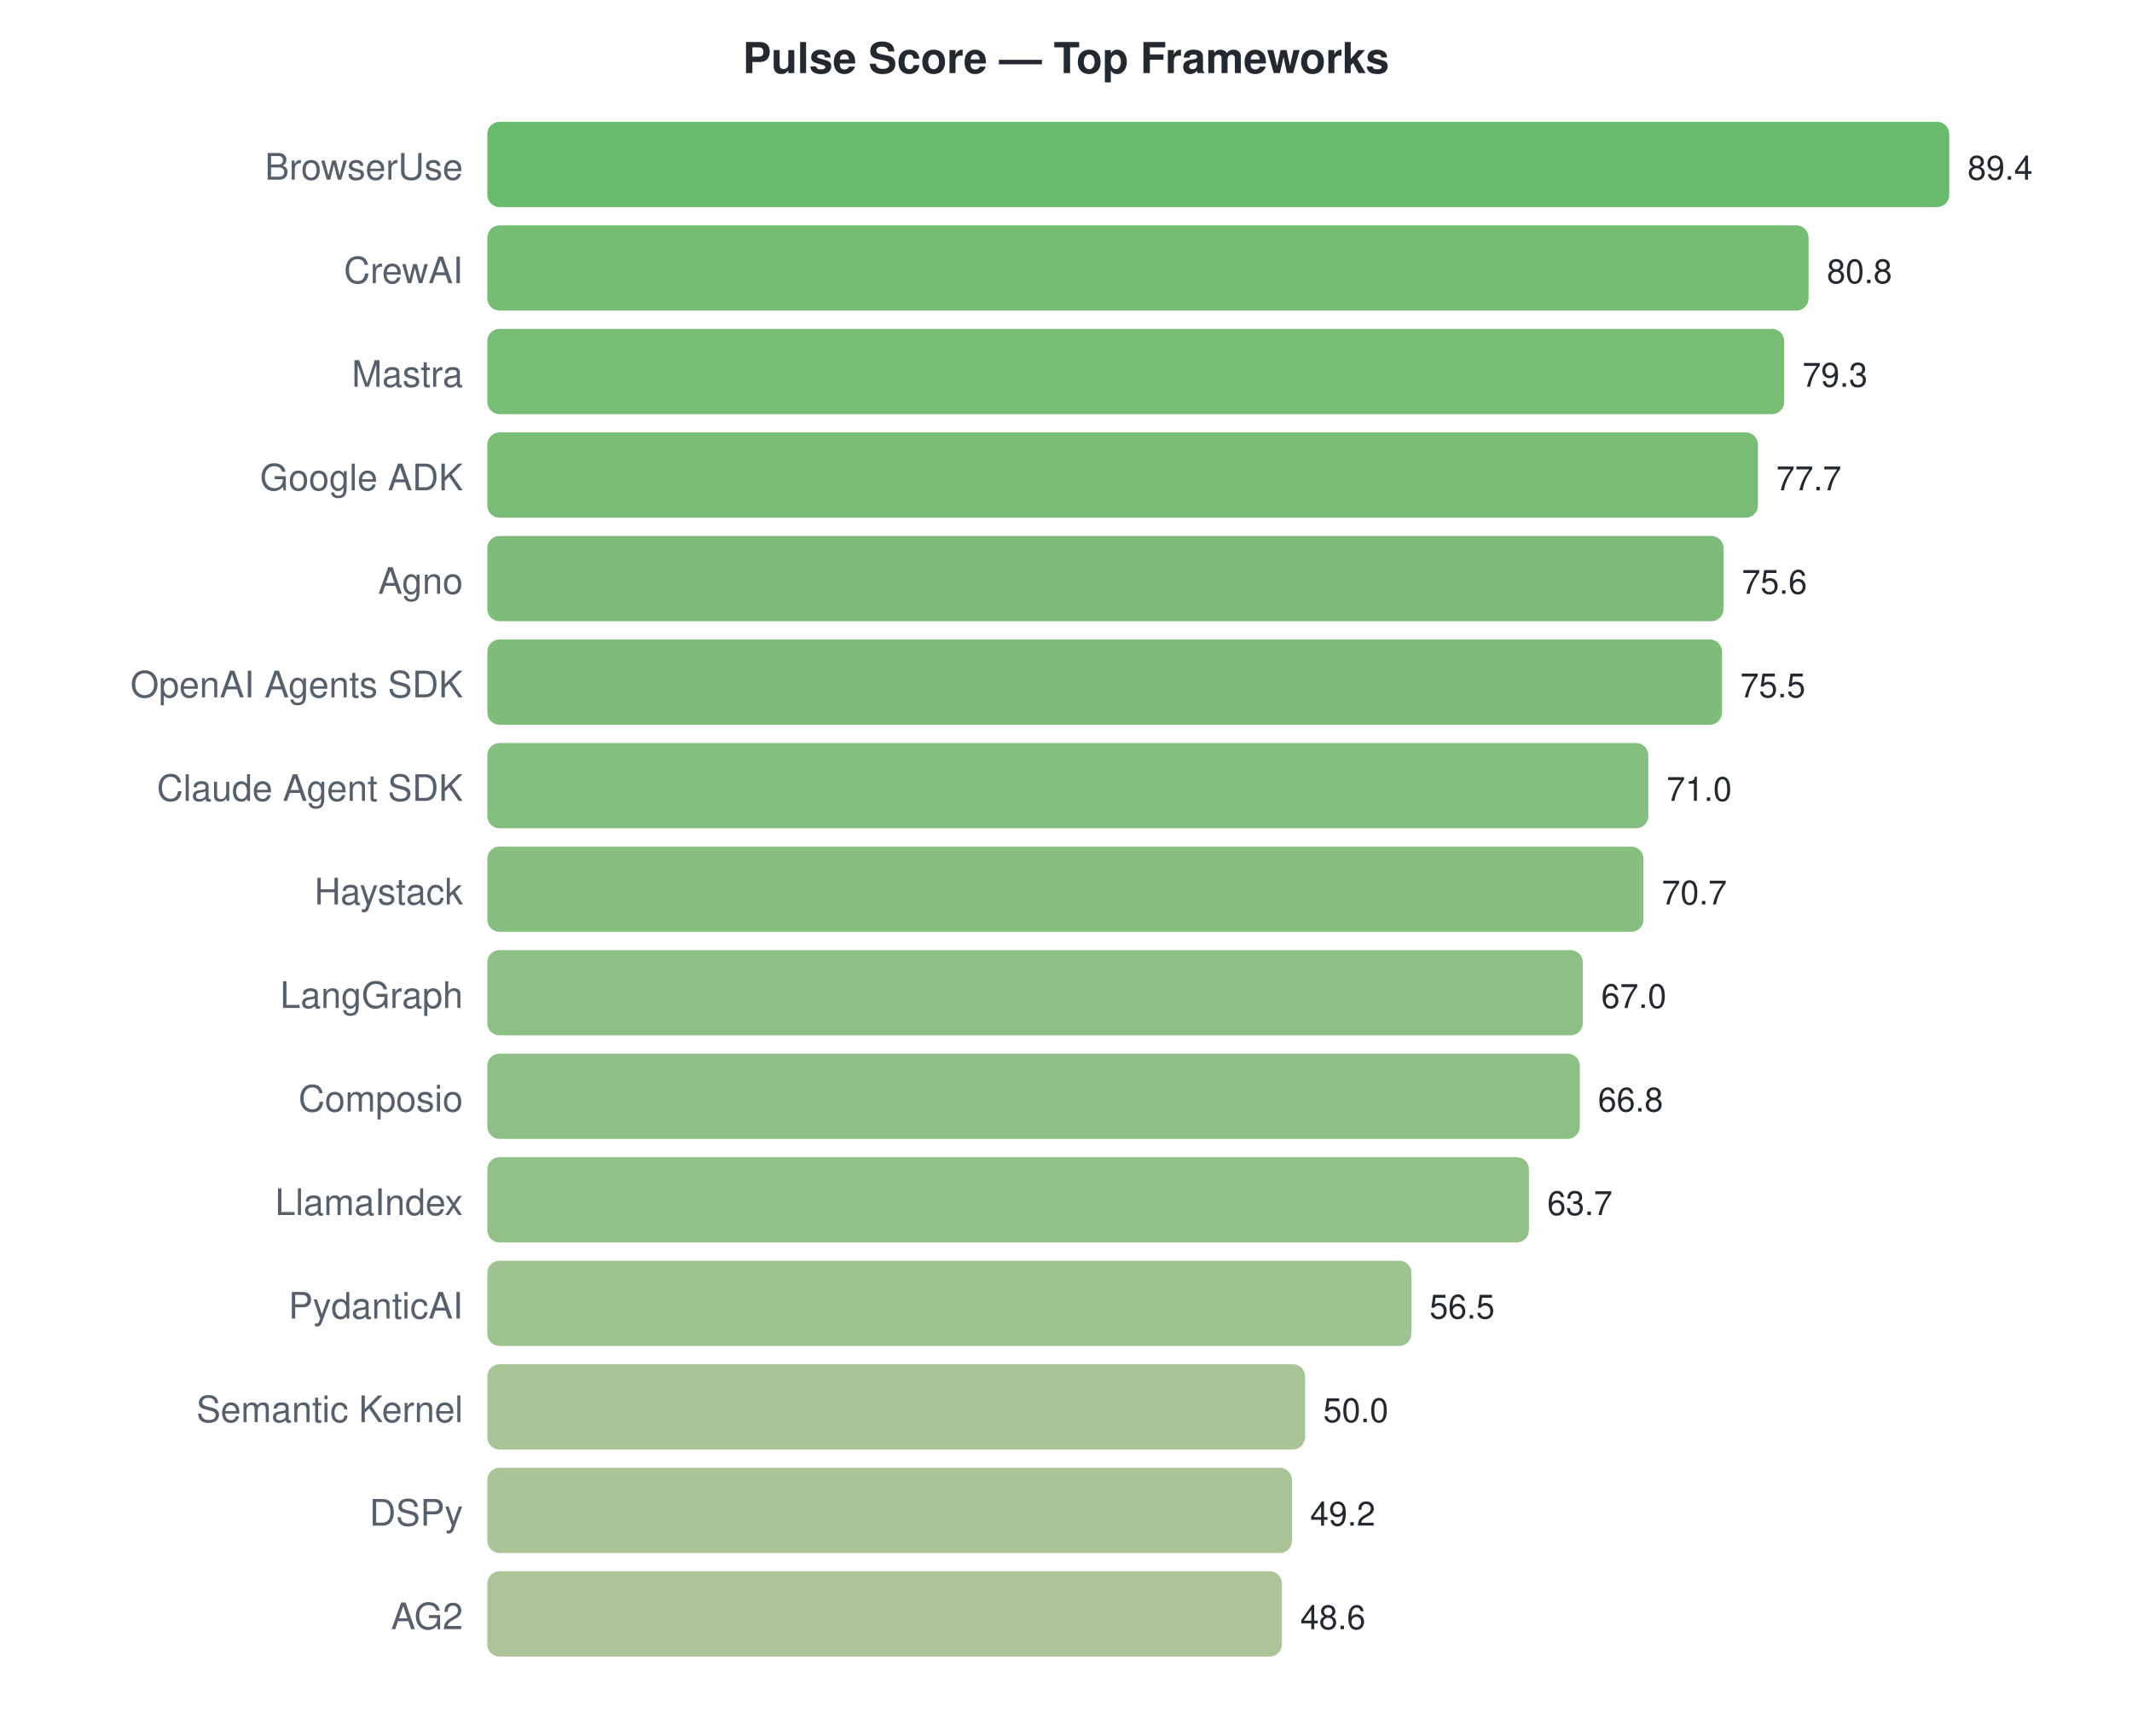
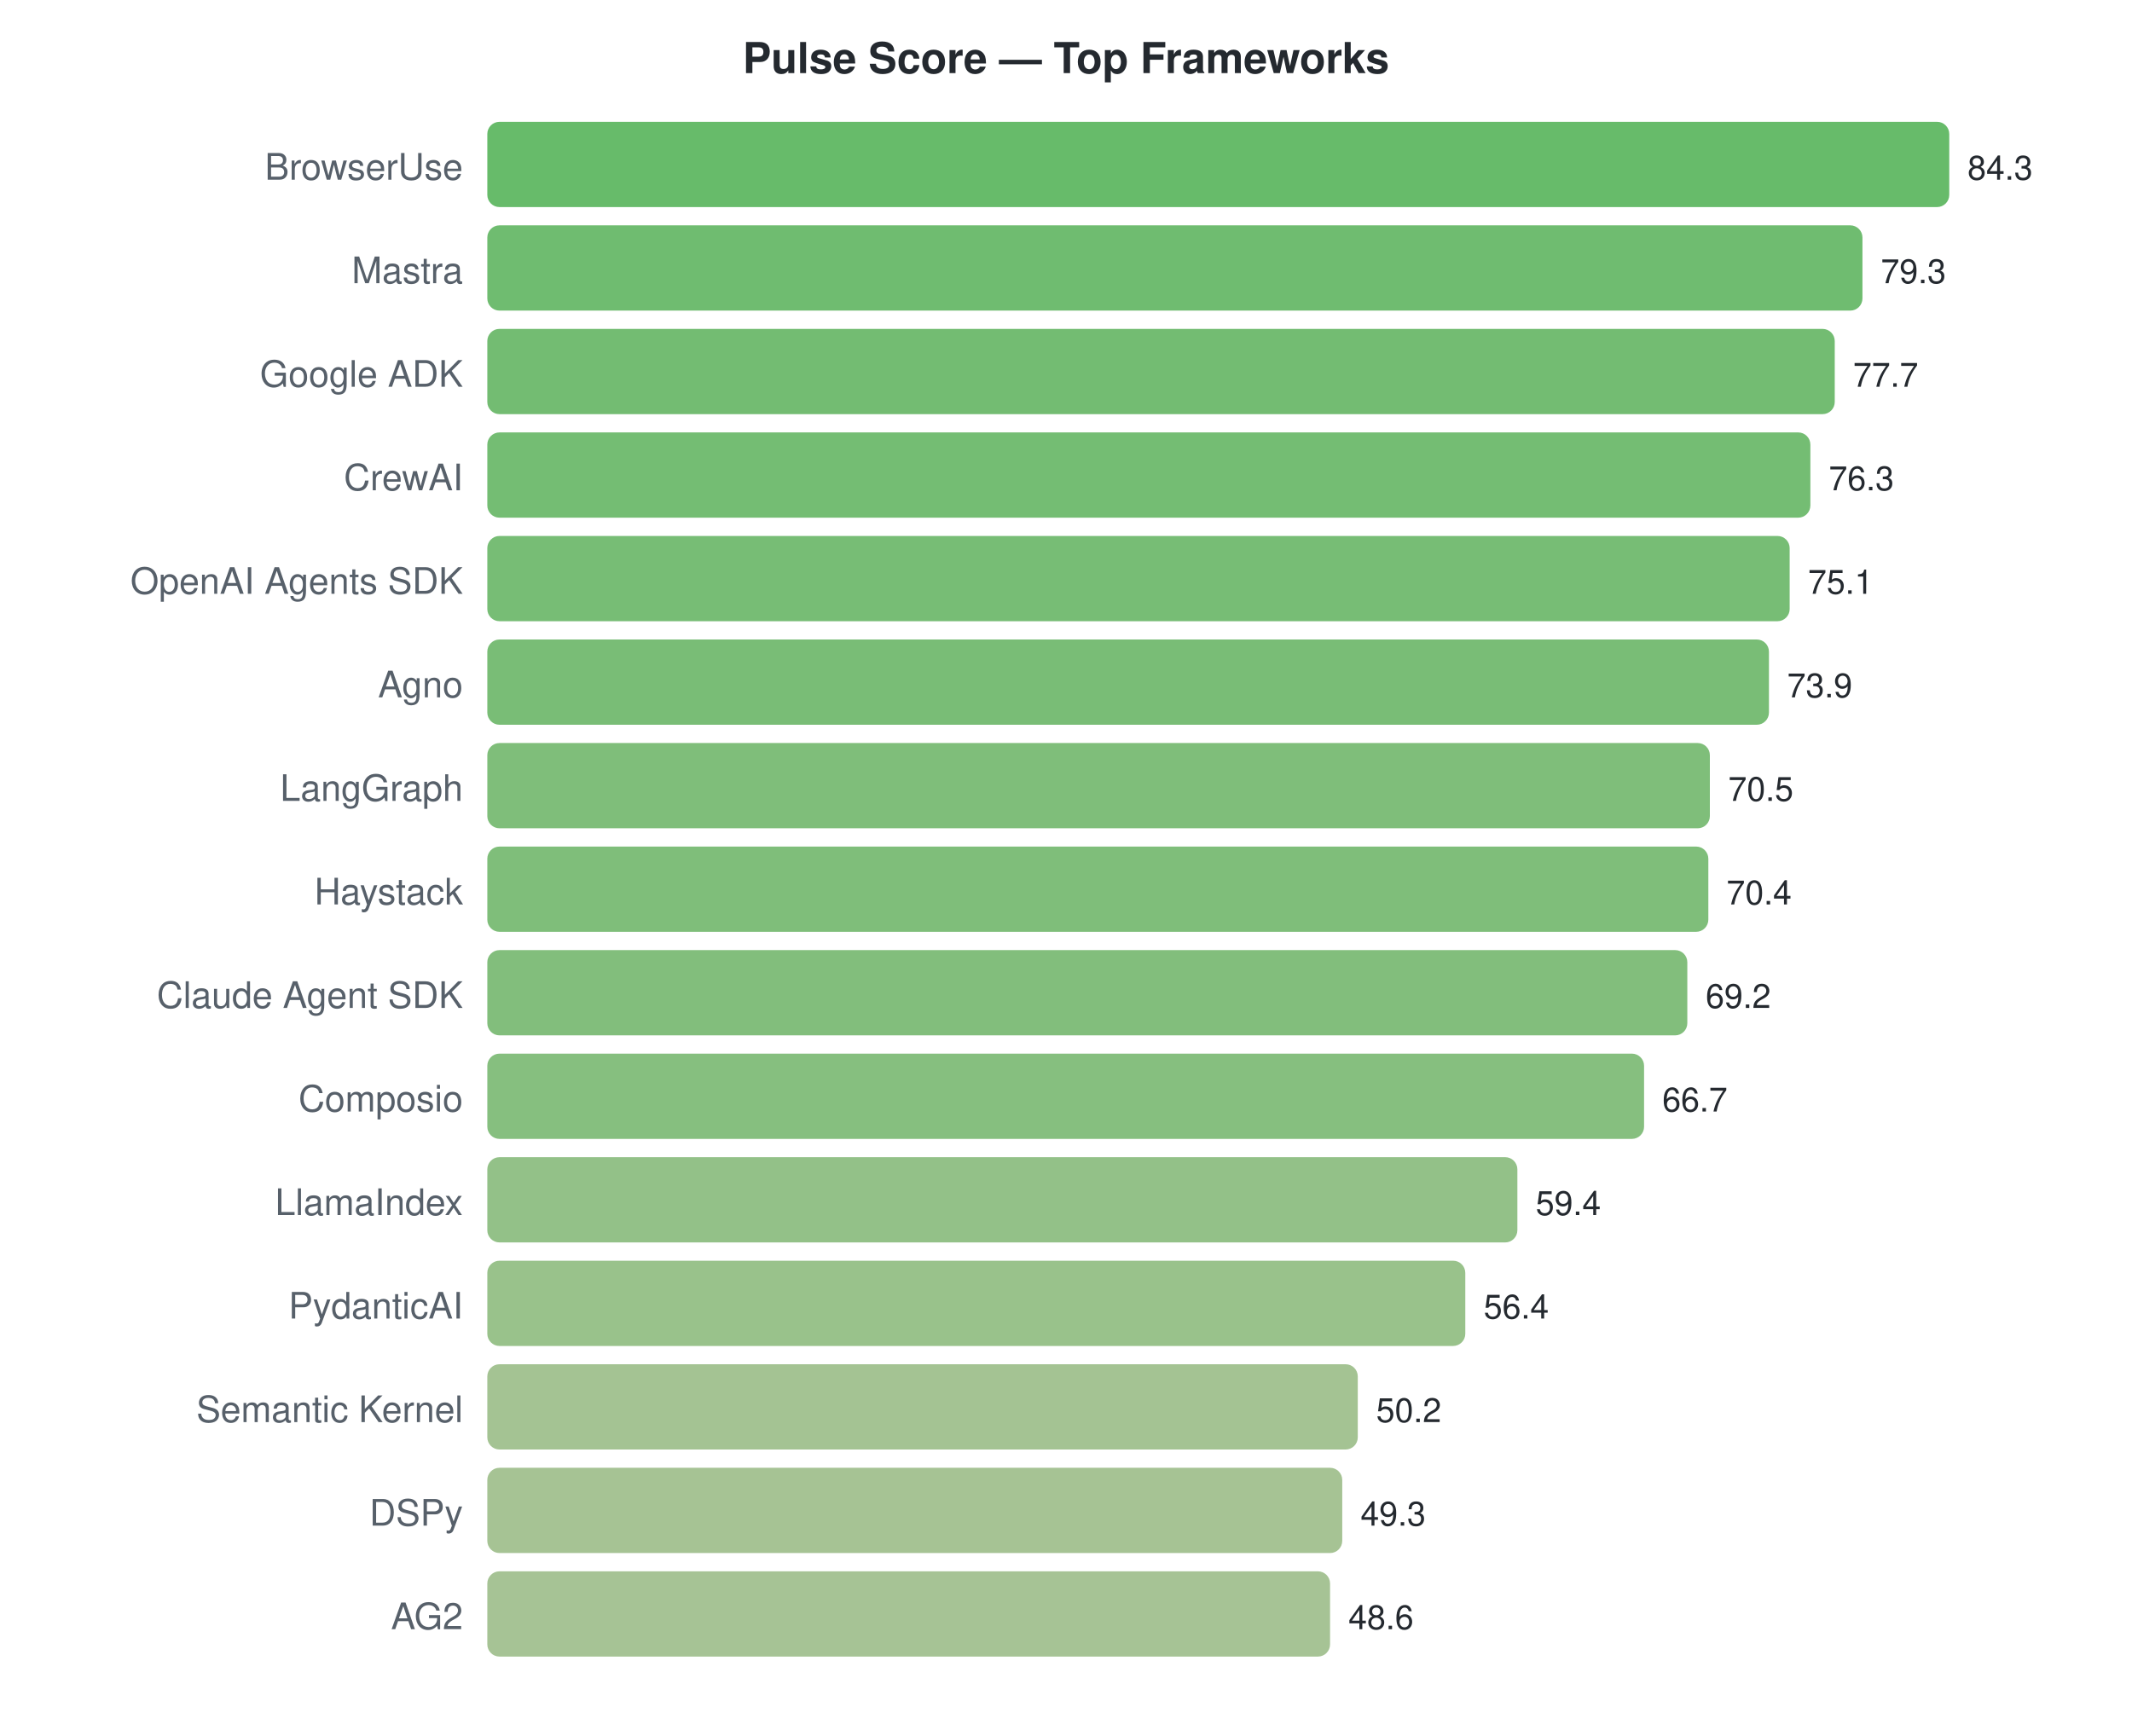
<svg xmlns="http://www.w3.org/2000/svg" width="700" height="570">
  <style>text { font-family: -apple-system, BlinkMacSystemFont, "Segoe UI", Helvetica, Arial, sans-serif; }</style>
  <text x="350" y="24" text-anchor="middle" font-size="14" font-weight="bold" fill="#24292f">Pulse Score — Top Frameworks</text>
  <text x="152" y="59" text-anchor="end" font-size="12" fill="#57606a">BrowserUse</text>
  <rect x="160" y="40" width="480.0" height="28" rx="4" fill="#4caf50" opacity="0.85" />
-   <text x="646.0" y="59" font-size="11" fill="#24292f">89.4</text>
-   <text x="152" y="93" text-anchor="end" font-size="12" fill="#57606a">CrewAI</text>
-   <rect x="160" y="74" width="433.8" height="28" rx="4" fill="#5db15b" opacity="0.85" />
-   <text x="599.826" y="93" font-size="11" fill="#24292f">80.8</text>
-   <text x="152" y="127" text-anchor="end" font-size="12" fill="#57606a">Mastra</text>
-   <rect x="160" y="108" width="425.8" height="28" rx="4" fill="#60b15d" opacity="0.85" />
-   <text x="591.772" y="127" font-size="11" fill="#24292f">79.3</text>
-   <text x="152" y="161" text-anchor="end" font-size="12" fill="#57606a">Google ADK</text>
-   <rect x="160" y="142" width="417.2" height="28" rx="4" fill="#63b25f" opacity="0.85" />
-   <text x="583.181" y="161" font-size="11" fill="#24292f">77.7</text>
-   <text x="152" y="195" text-anchor="end" font-size="12" fill="#57606a">Agno</text>
-   <rect x="160" y="176" width="405.9" height="28" rx="4" fill="#67b262" opacity="0.85" />
-   <text x="571.906" y="195" font-size="11" fill="#24292f">75.6</text>
-   <text x="152" y="229" text-anchor="end" font-size="12" fill="#57606a">OpenAI Agents SDK</text>
-   <rect x="160" y="210" width="405.4" height="28" rx="4" fill="#67b262" opacity="0.85" />
-   <text x="571.369" y="229" font-size="11" fill="#24292f">75.5</text>
-   <text x="152" y="263" text-anchor="end" font-size="12" fill="#57606a">Claude Agent SDK</text>
-   <rect x="160" y="244" width="381.2" height="28" rx="4" fill="#70b468" opacity="0.85" />
-   <text x="547.208" y="263" font-size="11" fill="#24292f">71.0</text>
+   <text x="646.0" y="59" font-size="11" fill="#24292f">84.3</text>
+   <text x="152" y="93" text-anchor="end" font-size="12" fill="#57606a">Mastra</text>
+   <rect x="160" y="74" width="451.5" height="28" rx="4" fill="#56b057" opacity="0.85" />
+   <text x="617.53" y="93" font-size="11" fill="#24292f">79.3</text>
+   <text x="152" y="127" text-anchor="end" font-size="12" fill="#57606a">Google ADK</text>
+   <rect x="160" y="108" width="442.4" height="28" rx="4" fill="#5ab059" opacity="0.85" />
+   <text x="608.42" y="127" font-size="11" fill="#24292f">77.7</text>
+   <text x="152" y="161" text-anchor="end" font-size="12" fill="#57606a">CrewAI</text>
+   <rect x="160" y="142" width="434.4" height="28" rx="4" fill="#5cb15b" opacity="0.85" />
+   <text x="600.448" y="161" font-size="11" fill="#24292f">76.3</text>
+   <text x="152" y="195" text-anchor="end" font-size="12" fill="#57606a">OpenAI Agents SDK</text>
+   <rect x="160" y="176" width="427.6" height="28" rx="4" fill="#5fb15d" opacity="0.85" />
+   <text x="593.616" y="195" font-size="11" fill="#24292f">75.1</text>
+   <text x="152" y="229" text-anchor="end" font-size="12" fill="#57606a">Agno</text>
+   <rect x="160" y="210" width="420.8" height="28" rx="4" fill="#62b25e" opacity="0.85" />
+   <text x="586.783" y="229" font-size="11" fill="#24292f">73.9</text>
+   <text x="152" y="263" text-anchor="end" font-size="12" fill="#57606a">LangGraph</text>
+   <rect x="160" y="244" width="401.4" height="28" rx="4" fill="#69b363" opacity="0.85" />
+   <text x="567.423" y="263" font-size="11" fill="#24292f">70.5</text>
  <text x="152" y="297" text-anchor="end" font-size="12" fill="#57606a">Haystack</text>
-   <rect x="160" y="278" width="379.6" height="28" rx="4" fill="#71b469" opacity="0.85" />
-   <text x="545.597" y="297" font-size="11" fill="#24292f">70.7</text>
-   <text x="152" y="331" text-anchor="end" font-size="12" fill="#57606a">LangGraph</text>
-   <rect x="160" y="312" width="359.7" height="28" rx="4" fill="#78b56e" opacity="0.85" />
-   <text x="525.732" y="331" font-size="11" fill="#24292f">67.0</text>
+   <rect x="160" y="278" width="400.9" height="28" rx="4" fill="#69b363" opacity="0.85" />
+   <text x="566.854" y="297" font-size="11" fill="#24292f">70.4</text>
+   <text x="152" y="331" text-anchor="end" font-size="12" fill="#57606a">Claude Agent SDK</text>
+   <rect x="160" y="312" width="394.0" height="28" rx="4" fill="#6cb365" opacity="0.85" />
+   <text x="560.021" y="331" font-size="11" fill="#24292f">69.2</text>
  <text x="152" y="365" text-anchor="end" font-size="12" fill="#57606a">Composio</text>
-   <rect x="160" y="346" width="358.7" height="28" rx="4" fill="#79b56e" opacity="0.85" />
-   <text x="524.658" y="365" font-size="11" fill="#24292f">66.8</text>
+   <rect x="160" y="346" width="379.8" height="28" rx="4" fill="#71b469" opacity="0.85" />
+   <text x="545.786" y="365" font-size="11" fill="#24292f">66.7</text>
  <text x="152" y="399" text-anchor="end" font-size="12" fill="#57606a">LlamaIndex</text>
-   <rect x="160" y="380" width="342.0" height="28" rx="4" fill="#7fb672" opacity="0.85" />
-   <text x="508.013" y="399" font-size="11" fill="#24292f">63.7</text>
+   <rect x="160" y="380" width="338.2" height="28" rx="4" fill="#80b673" opacity="0.85" />
+   <text x="504.221" y="399" font-size="11" fill="#24292f">59.4</text>
  <text x="152" y="433" text-anchor="end" font-size="12" fill="#57606a">PydanticAI</text>
-   <rect x="160" y="414" width="303.4" height="28" rx="4" fill="#8db87c" opacity="0.85" />
-   <text x="469.356" y="433" font-size="11" fill="#24292f">56.5</text>
+   <rect x="160" y="414" width="321.1" height="28" rx="4" fill="#87b777" opacity="0.85" />
+   <text x="487.139" y="433" font-size="11" fill="#24292f">56.4</text>
  <text x="152" y="467" text-anchor="end" font-size="12" fill="#57606a">Semantic Kernel</text>
-   <rect x="160" y="448" width="268.5" height="28" rx="4" fill="#9aba84" opacity="0.85" />
-   <text x="434.456" y="467" font-size="11" fill="#24292f">50.0</text>
+   <rect x="160" y="448" width="285.8" height="28" rx="4" fill="#94b980" opacity="0.85" />
+   <text x="451.836" y="467" font-size="11" fill="#24292f">50.2</text>
  <text x="152" y="501" text-anchor="end" font-size="12" fill="#57606a">DSPy</text>
-   <rect x="160" y="482" width="264.2" height="28" rx="4" fill="#9cba85" opacity="0.85" />
-   <text x="430.161" y="501" font-size="11" fill="#24292f">49.2</text>
+   <rect x="160" y="482" width="280.7" height="28" rx="4" fill="#96b981" opacity="0.85" />
+   <text x="446.712" y="501" font-size="11" fill="#24292f">49.3</text>
  <text x="152" y="535" text-anchor="end" font-size="12" fill="#57606a">AG2</text>
-   <rect x="160" y="516" width="260.9" height="28" rx="4" fill="#9dba86" opacity="0.85" />
-   <text x="426.94" y="535" font-size="11" fill="#24292f">48.6</text>
+   <rect x="160" y="516" width="276.7" height="28" rx="4" fill="#97b982" opacity="0.85" />
+   <text x="442.726" y="535" font-size="11" fill="#24292f">48.6</text>
</svg>
